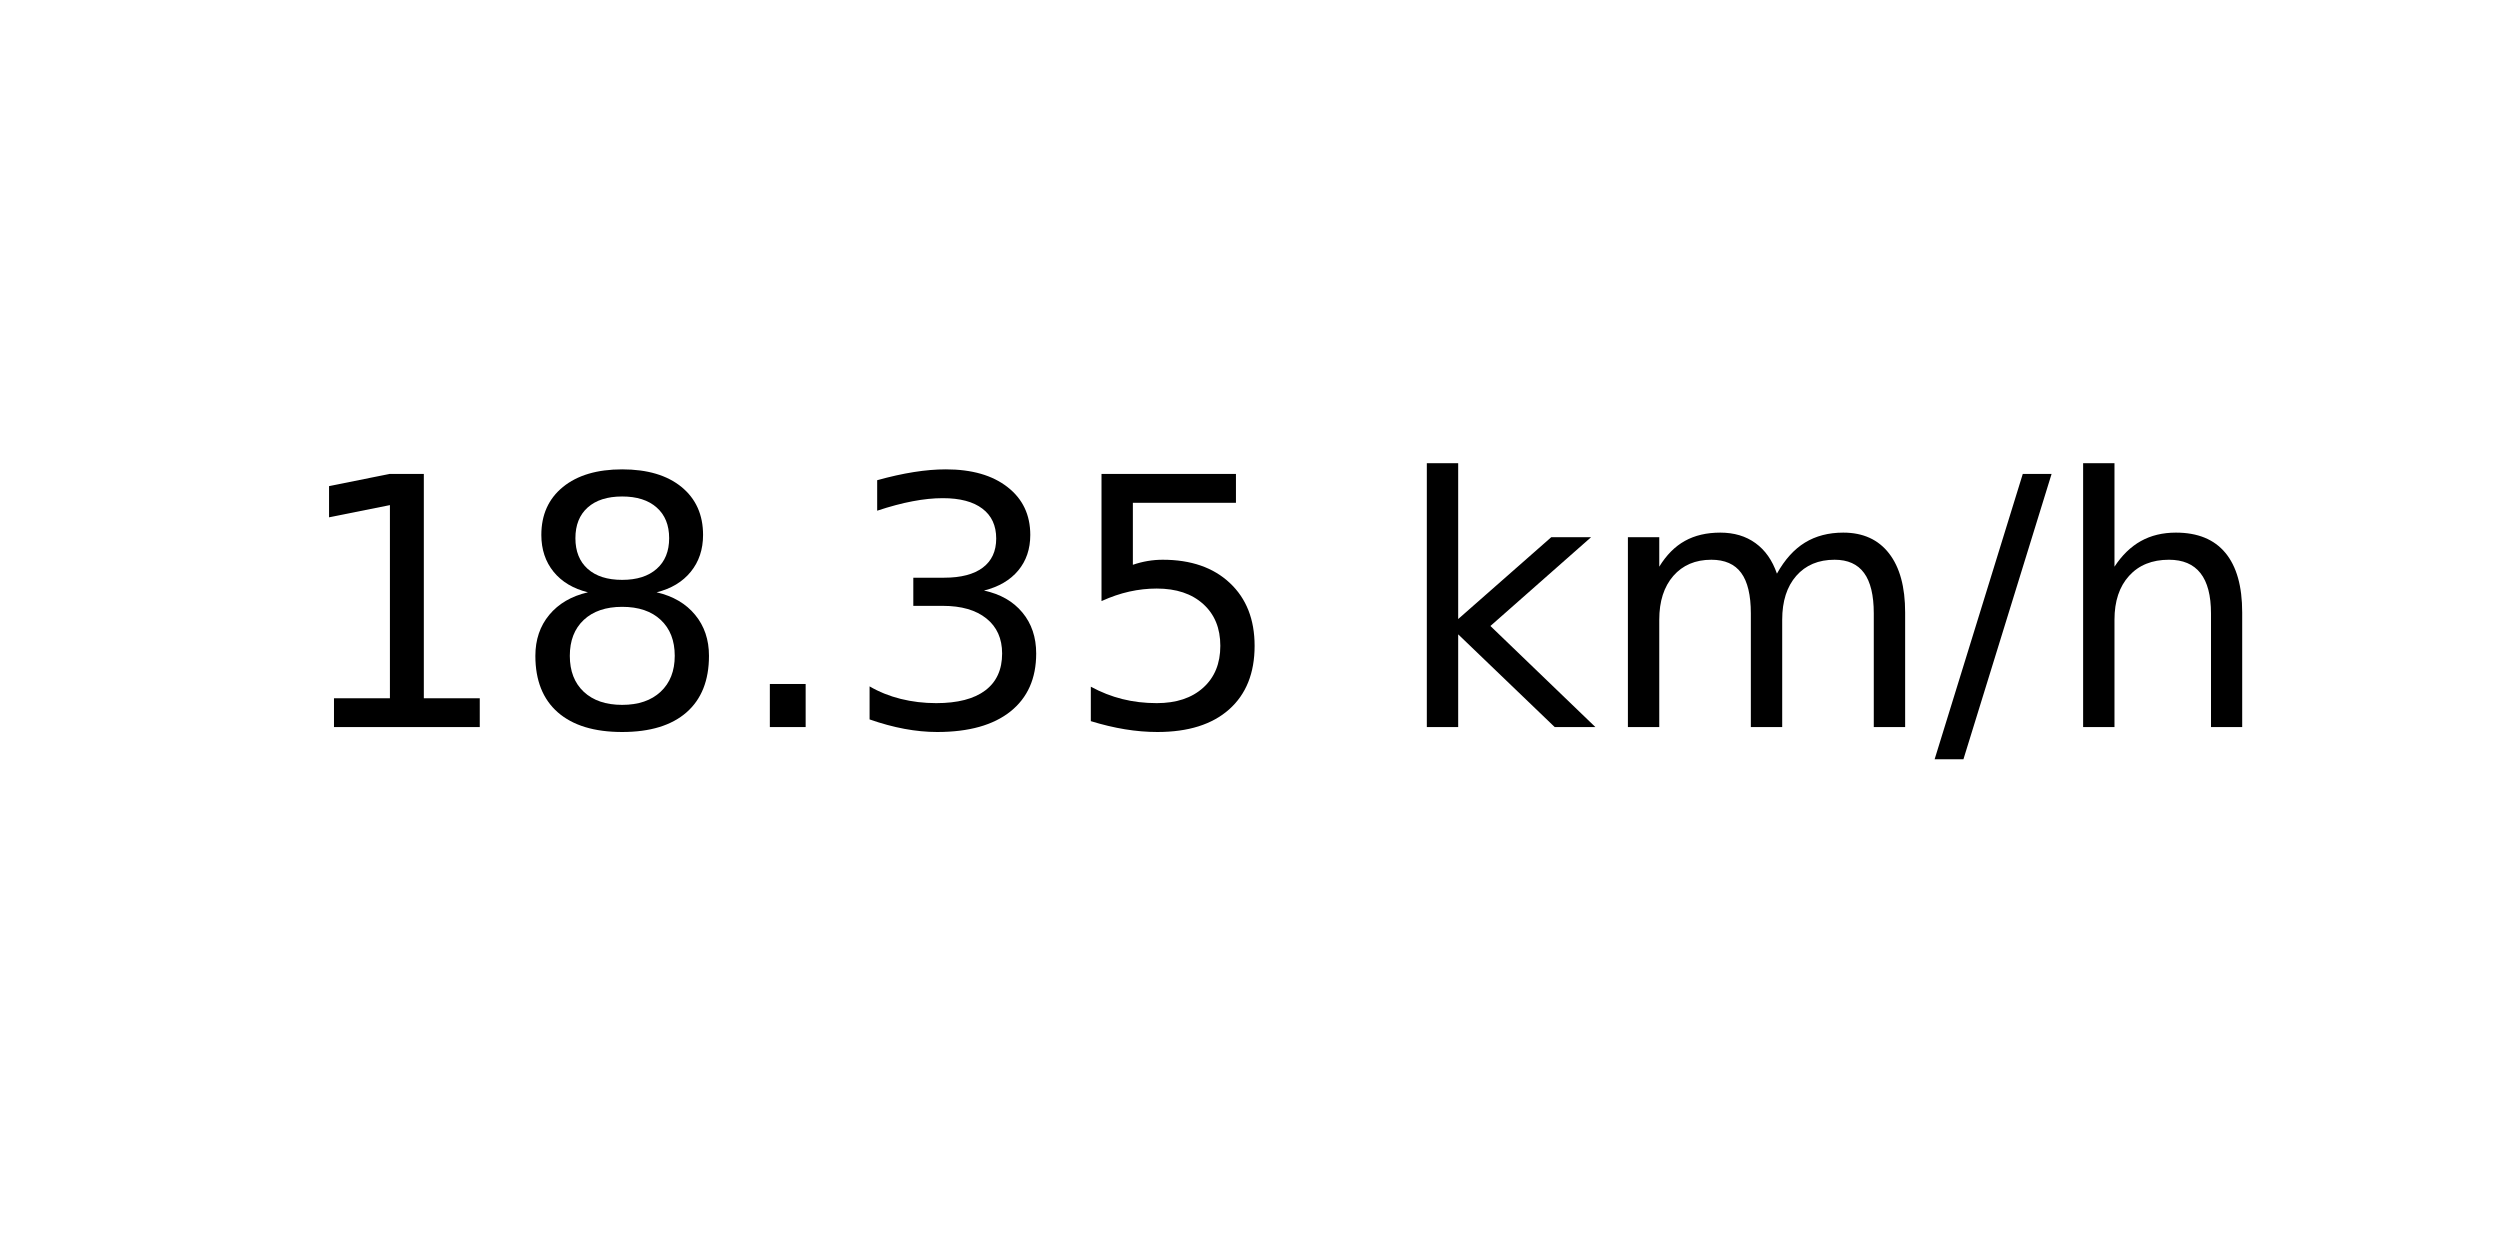
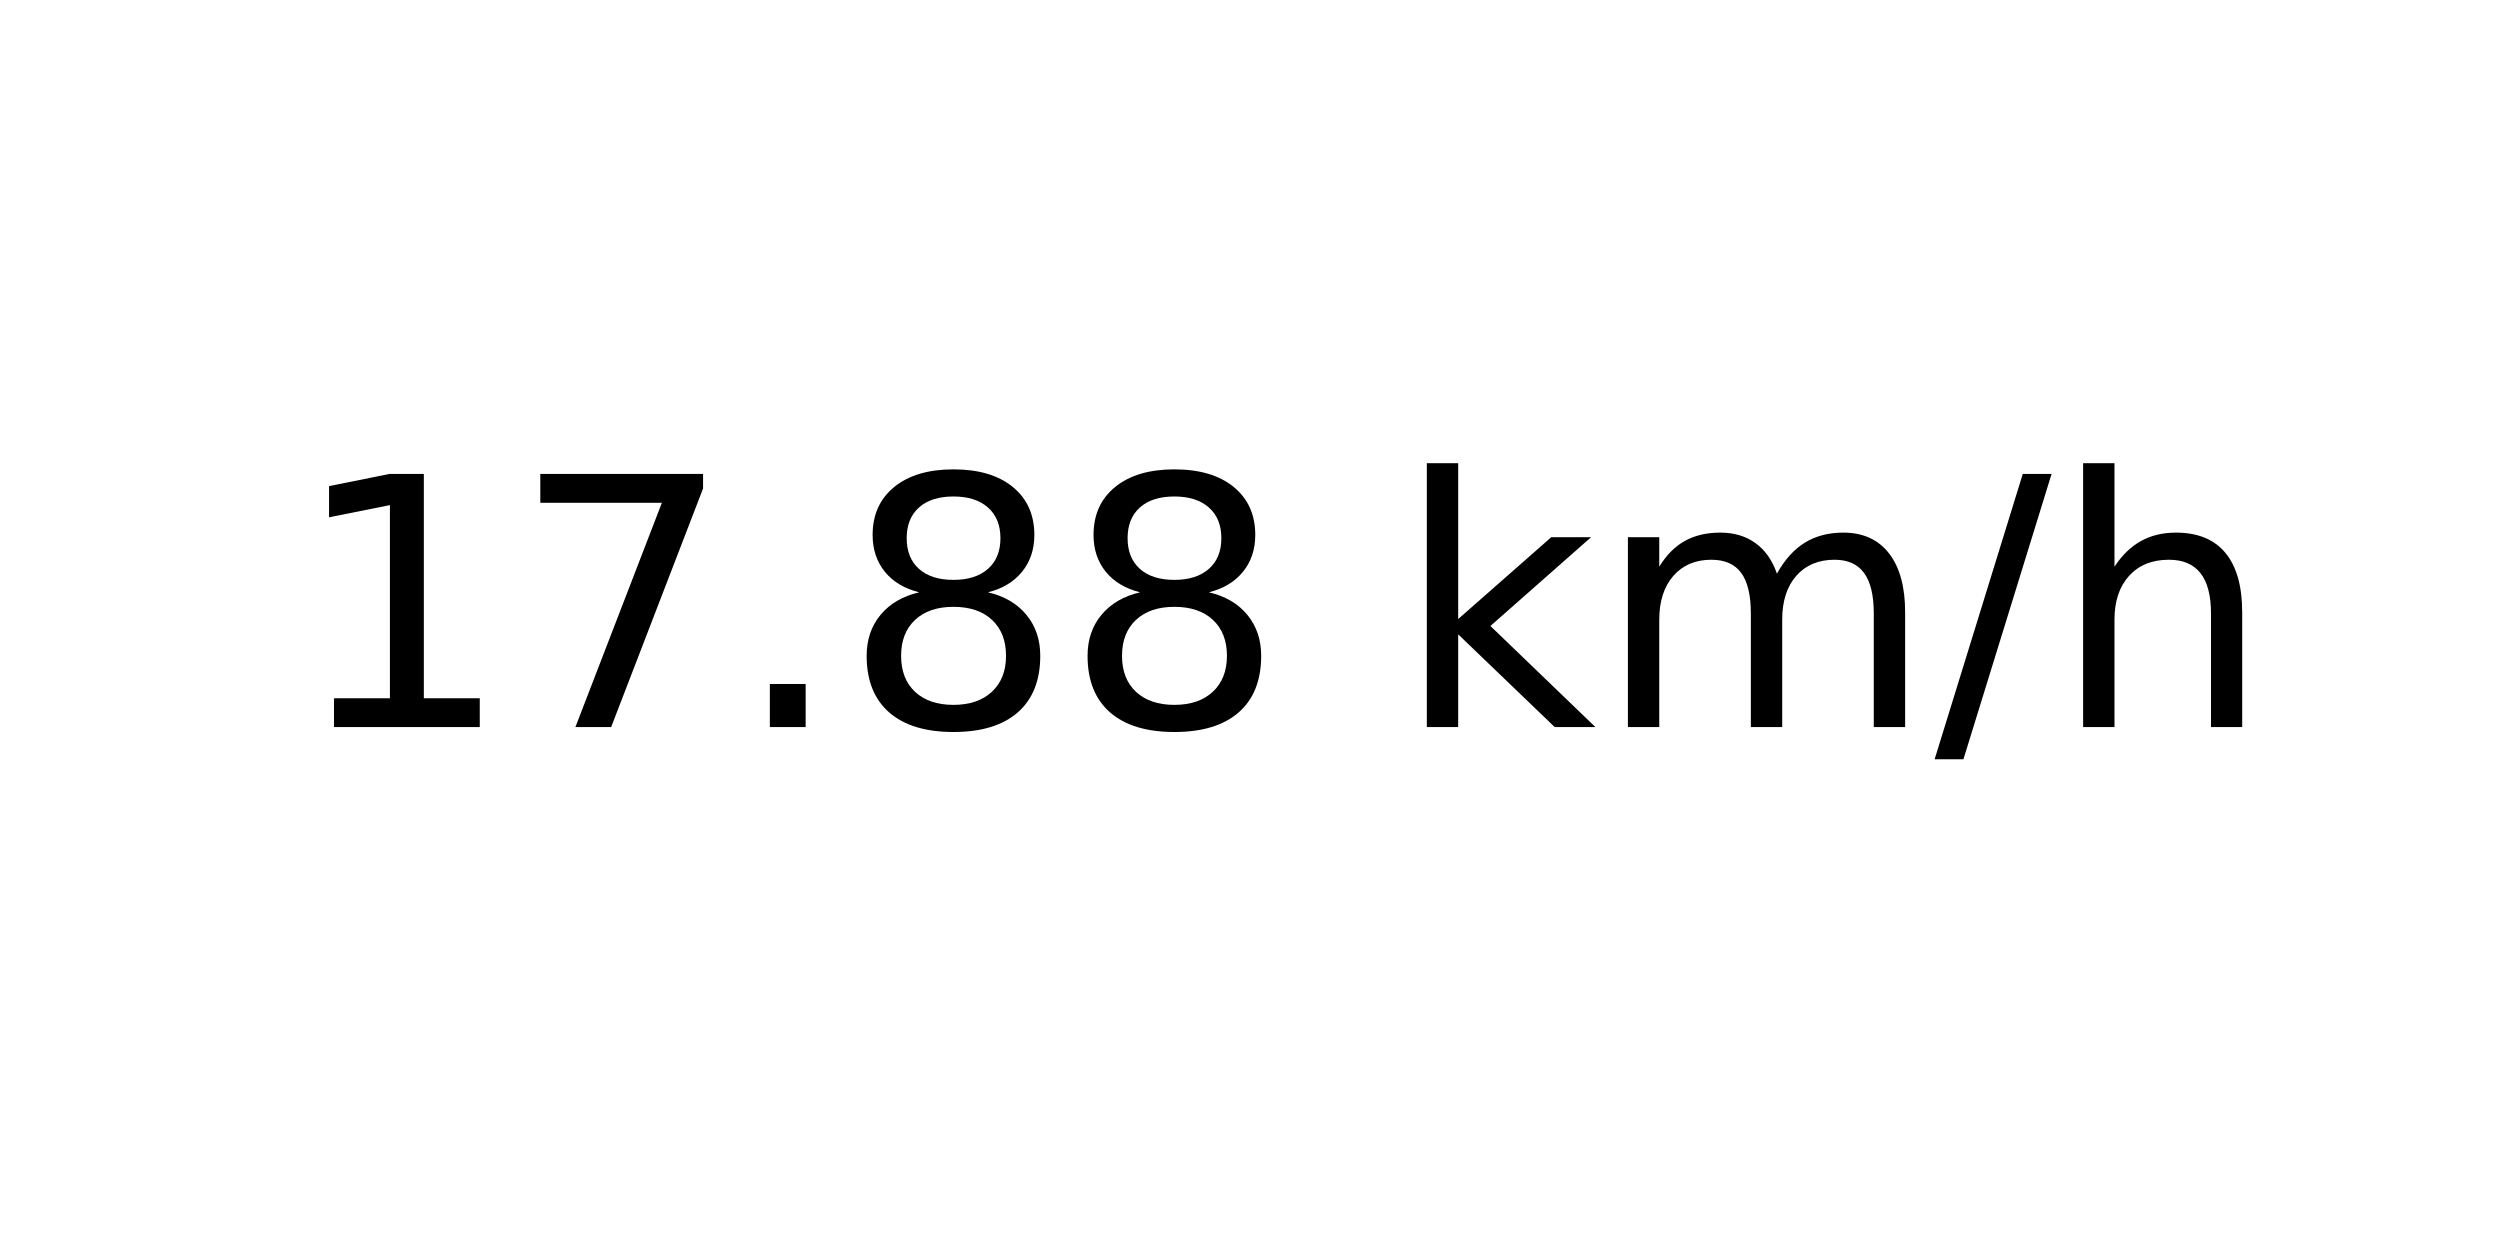
<svg xmlns="http://www.w3.org/2000/svg" xmlns:xlink="http://www.w3.org/1999/xlink" width="72pt" height="36pt" viewBox="0 0 72 36" version="1.1">
  <defs>
    <style type="text/css">*{stroke-linejoin: round; stroke-linecap: butt}</style>
  </defs>
  <g id="figure_1">
    <g id="axes_1">
      <g id="text_1">
        <g transform="translate(8.378125 20.93937) scale(0.1 -0.1)">
          <defs>
            <path id="DejaVuSans-31" d="M 794 531  L 1825 531  L 1825 4091  L 703 3866  L 703 4441  L 1819 4666  L 2450 4666  L 2450 531  L 3481 531  L 3481 0  L 794 0  L 794 531  z " transform="scale(0.015625)" />
+             <path id="DejaVuSans-37" d="M 525 4666  L 3525 4666  L 3525 4397  L 1831 0  L 1172 0  L 2766 4134  L 525 4134  L 525 4666  z " transform="scale(0.015625)" />
+             <path id="DejaVuSans-2e" d="M 684 794  L 1344 794  L 1344 0  L 684 0  L 684 794  z " transform="scale(0.015625)" />
            <path id="DejaVuSans-38" d="M 2034 2216  Q 1584 2216 1326 1975  Q 1069 1734 1069 1313  Q 1069 891 1326 650  Q 1584 409 2034 409  Q 2484 409 2743 651  Q 3003 894 3003 1313  Q 3003 1734 2745 1975  Q 2488 2216 2034 2216  z M 1403 2484  Q 997 2584 770 2862  Q 544 3141 544 3541  Q 544 4100 942 4425  Q 1341 4750 2034 4750  Q 2731 4750 3128 4425  Q 3525 4100 3525 3541  Q 3525 3141 3298 2862  Q 3072 2584 2669 2484  Q 3125 2378 3379 2068  Q 3634 1759 3634 1313  Q 3634 634 3220 271  Q 2806 -91 2034 -91  Q 1263 -91 848 271  Q 434 634 434 1313  Q 434 1759 690 2068  Q 947 2378 1403 2484  z M 1172 3481  Q 1172 3119 1398 2916  Q 1625 2713 2034 2713  Q 2441 2713 2670 2916  Q 2900 3119 2900 3481  Q 2900 3844 2670 4047  Q 2441 4250 2034 4250  Q 1625 4250 1398 4047  Q 1172 3844 1172 3481  z " transform="scale(0.015625)" />
-             <path id="DejaVuSans-2e" d="M 684 794  L 1344 794  L 1344 0  L 684 0  L 684 794  z " transform="scale(0.015625)" />
-             <path id="DejaVuSans-33" d="M 2597 2516  Q 3050 2419 3304 2112  Q 3559 1806 3559 1356  Q 3559 666 3084 287  Q 2609 -91 1734 -91  Q 1441 -91 1130 -33  Q 819 25 488 141  L 488 750  Q 750 597 1062 519  Q 1375 441 1716 441  Q 2309 441 2620 675  Q 2931 909 2931 1356  Q 2931 1769 2642 2001  Q 2353 2234 1838 2234  L 1294 2234  L 1294 2753  L 1863 2753  Q 2328 2753 2575 2939  Q 2822 3125 2822 3475  Q 2822 3834 2567 4026  Q 2313 4219 1838 4219  Q 1578 4219 1281 4162  Q 984 4106 628 3988  L 628 4550  Q 988 4650 1302 4700  Q 1616 4750 1894 4750  Q 2613 4750 3031 4423  Q 3450 4097 3450 3541  Q 3450 3153 3228 2886  Q 3006 2619 2597 2516  z " transform="scale(0.015625)" />
-             <path id="DejaVuSans-35" d="M 691 4666  L 3169 4666  L 3169 4134  L 1269 4134  L 1269 2991  Q 1406 3038 1543 3061  Q 1681 3084 1819 3084  Q 2600 3084 3056 2656  Q 3513 2228 3513 1497  Q 3513 744 3044 326  Q 2575 -91 1722 -91  Q 1428 -91 1123 -41  Q 819 9 494 109  L 494 744  Q 775 591 1075 516  Q 1375 441 1709 441  Q 2250 441 2565 725  Q 2881 1009 2881 1497  Q 2881 1984 2565 2268  Q 2250 2553 1709 2553  Q 1456 2553 1204 2497  Q 953 2441 691 2322  L 691 4666  z " transform="scale(0.015625)" />
            <path id="DejaVuSans-20" transform="scale(0.015625)" />
            <path id="DejaVuSans-6b" d="M 581 4863  L 1159 4863  L 1159 1991  L 2875 3500  L 3609 3500  L 1753 1863  L 3688 0  L 2938 0  L 1159 1709  L 1159 0  L 581 0  L 581 4863  z " transform="scale(0.015625)" />
            <path id="DejaVuSans-6d" d="M 3328 2828  Q 3544 3216 3844 3400  Q 4144 3584 4550 3584  Q 5097 3584 5394 3201  Q 5691 2819 5691 2113  L 5691 0  L 5113 0  L 5113 2094  Q 5113 2597 4934 2840  Q 4756 3084 4391 3084  Q 3944 3084 3684 2787  Q 3425 2491 3425 1978  L 3425 0  L 2847 0  L 2847 2094  Q 2847 2600 2669 2842  Q 2491 3084 2119 3084  Q 1678 3084 1418 2786  Q 1159 2488 1159 1978  L 1159 0  L 581 0  L 581 3500  L 1159 3500  L 1159 2956  Q 1356 3278 1631 3431  Q 1906 3584 2284 3584  Q 2666 3584 2933 3390  Q 3200 3197 3328 2828  z " transform="scale(0.015625)" />
            <path id="DejaVuSans-2f" d="M 1625 4666  L 2156 4666  L 531 -594  L 0 -594  L 1625 4666  z " transform="scale(0.015625)" />
            <path id="DejaVuSans-68" d="M 3513 2113  L 3513 0  L 2938 0  L 2938 2094  Q 2938 2591 2744 2837  Q 2550 3084 2163 3084  Q 1697 3084 1428 2787  Q 1159 2491 1159 1978  L 1159 0  L 581 0  L 581 4863  L 1159 4863  L 1159 2956  Q 1366 3272 1645 3428  Q 1925 3584 2291 3584  Q 2894 3584 3203 3211  Q 3513 2838 3513 2113  z " transform="scale(0.015625)" />
          </defs>
          <use xlink:href="#DejaVuSans-31" />
-           <use xlink:href="#DejaVuSans-38" x="63.623" />
+           <use xlink:href="#DejaVuSans-37" x="63.623" />
          <use xlink:href="#DejaVuSans-2e" x="127.246" />
-           <use xlink:href="#DejaVuSans-33" x="159.033" />
-           <use xlink:href="#DejaVuSans-35" x="222.656" />
+           <use xlink:href="#DejaVuSans-38" x="159.033" />
+           <use xlink:href="#DejaVuSans-38" x="222.656" />
          <use xlink:href="#DejaVuSans-20" x="286.279" />
          <use xlink:href="#DejaVuSans-6b" x="318.066" />
          <use xlink:href="#DejaVuSans-6d" x="375.977" />
          <use xlink:href="#DejaVuSans-2f" x="473.389" />
          <use xlink:href="#DejaVuSans-68" x="507.08" />
        </g>
      </g>
    </g>
  </g>
</svg>
